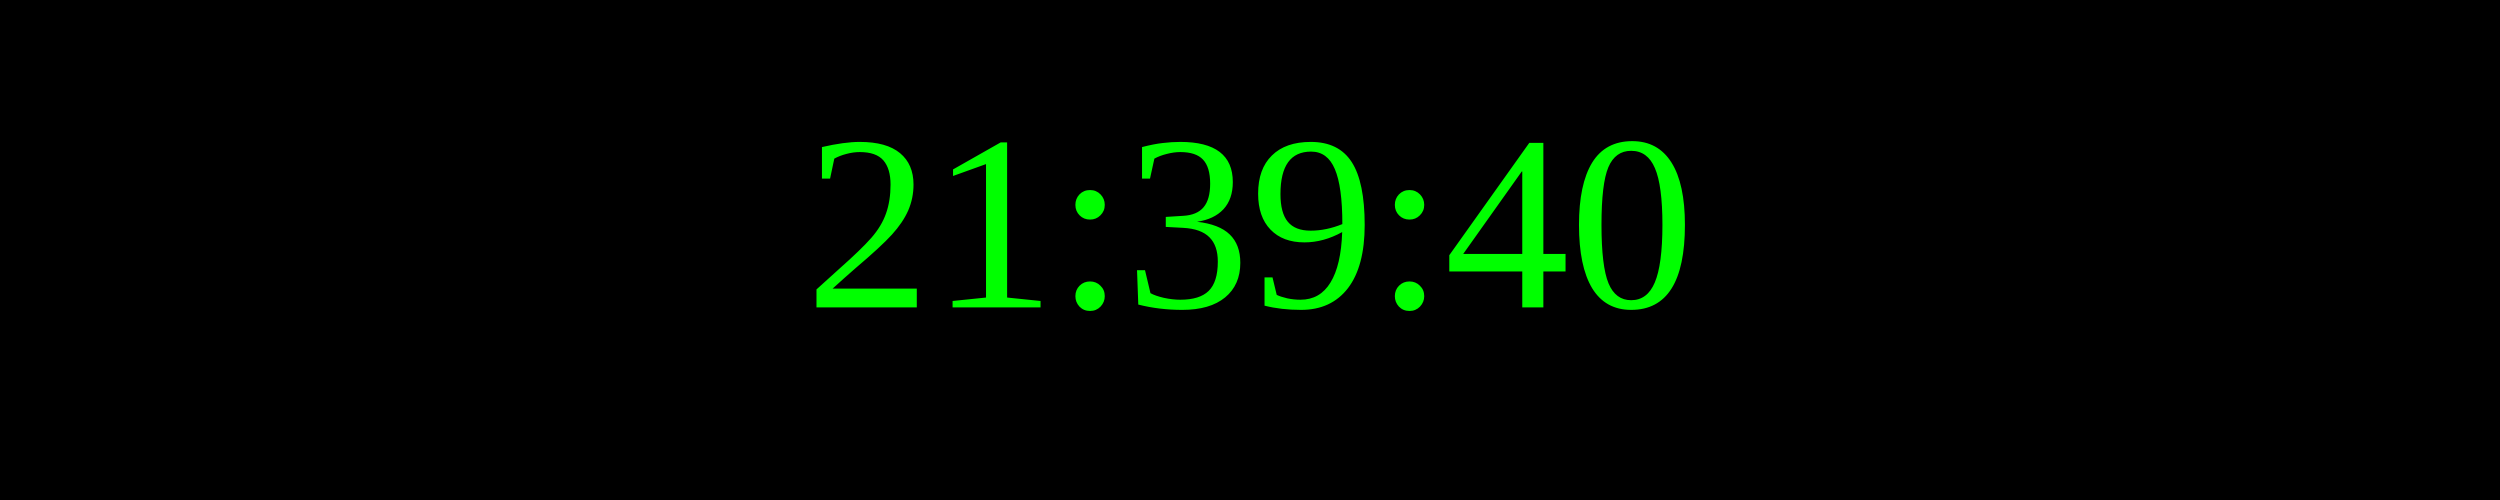
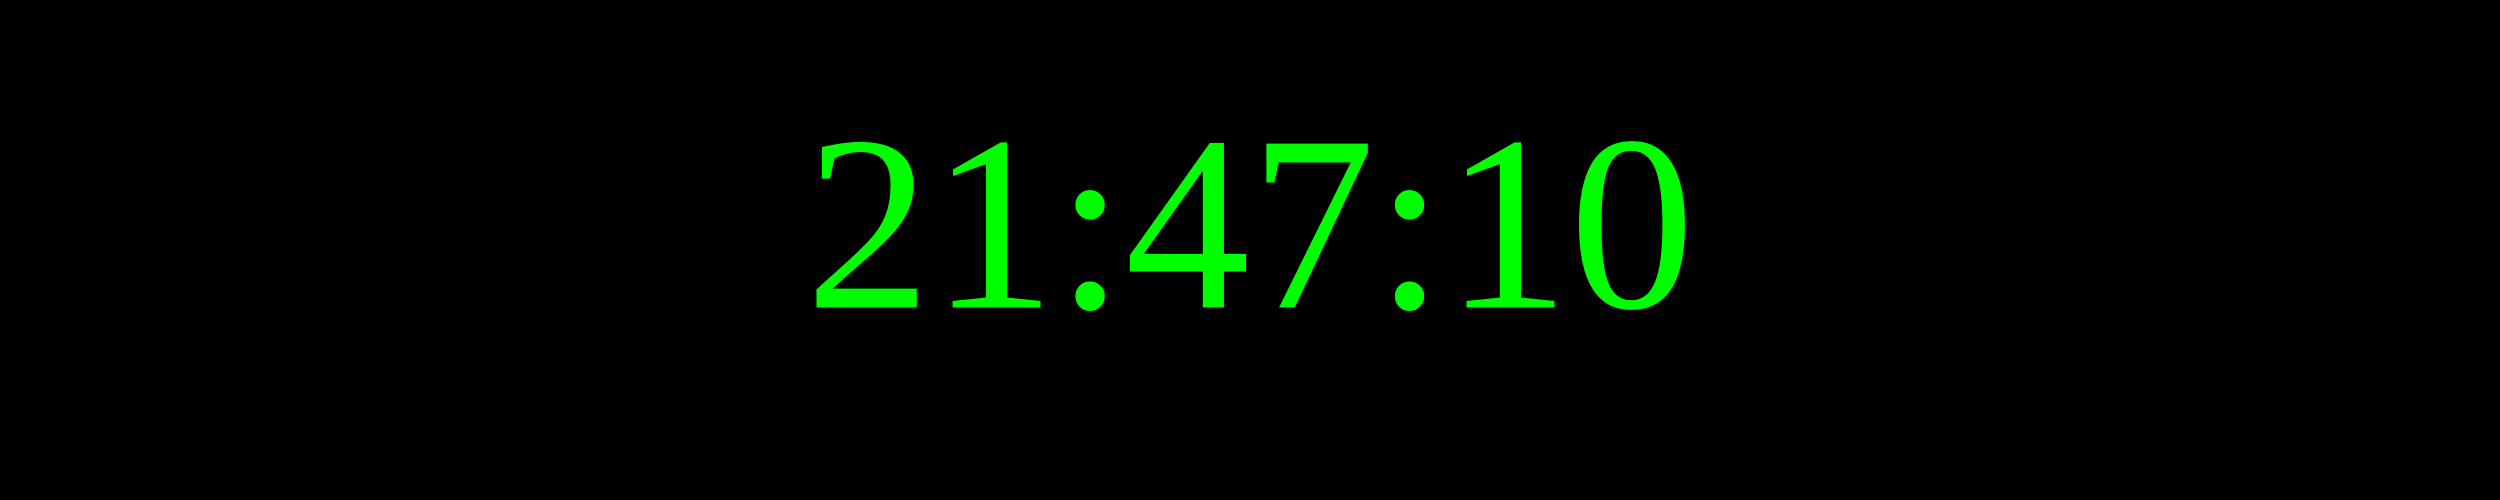
<svg xmlns="http://www.w3.org/2000/svg" width="250" height="50">
  <rect width="100%" height="100%" fill="black" />
  <text x="50%" y="50%" font-size="25" fill="lime" text-anchor="middle" dominant-baseline="middle">
- 21:39:40
+ 21:47:10
</text>
</svg>
